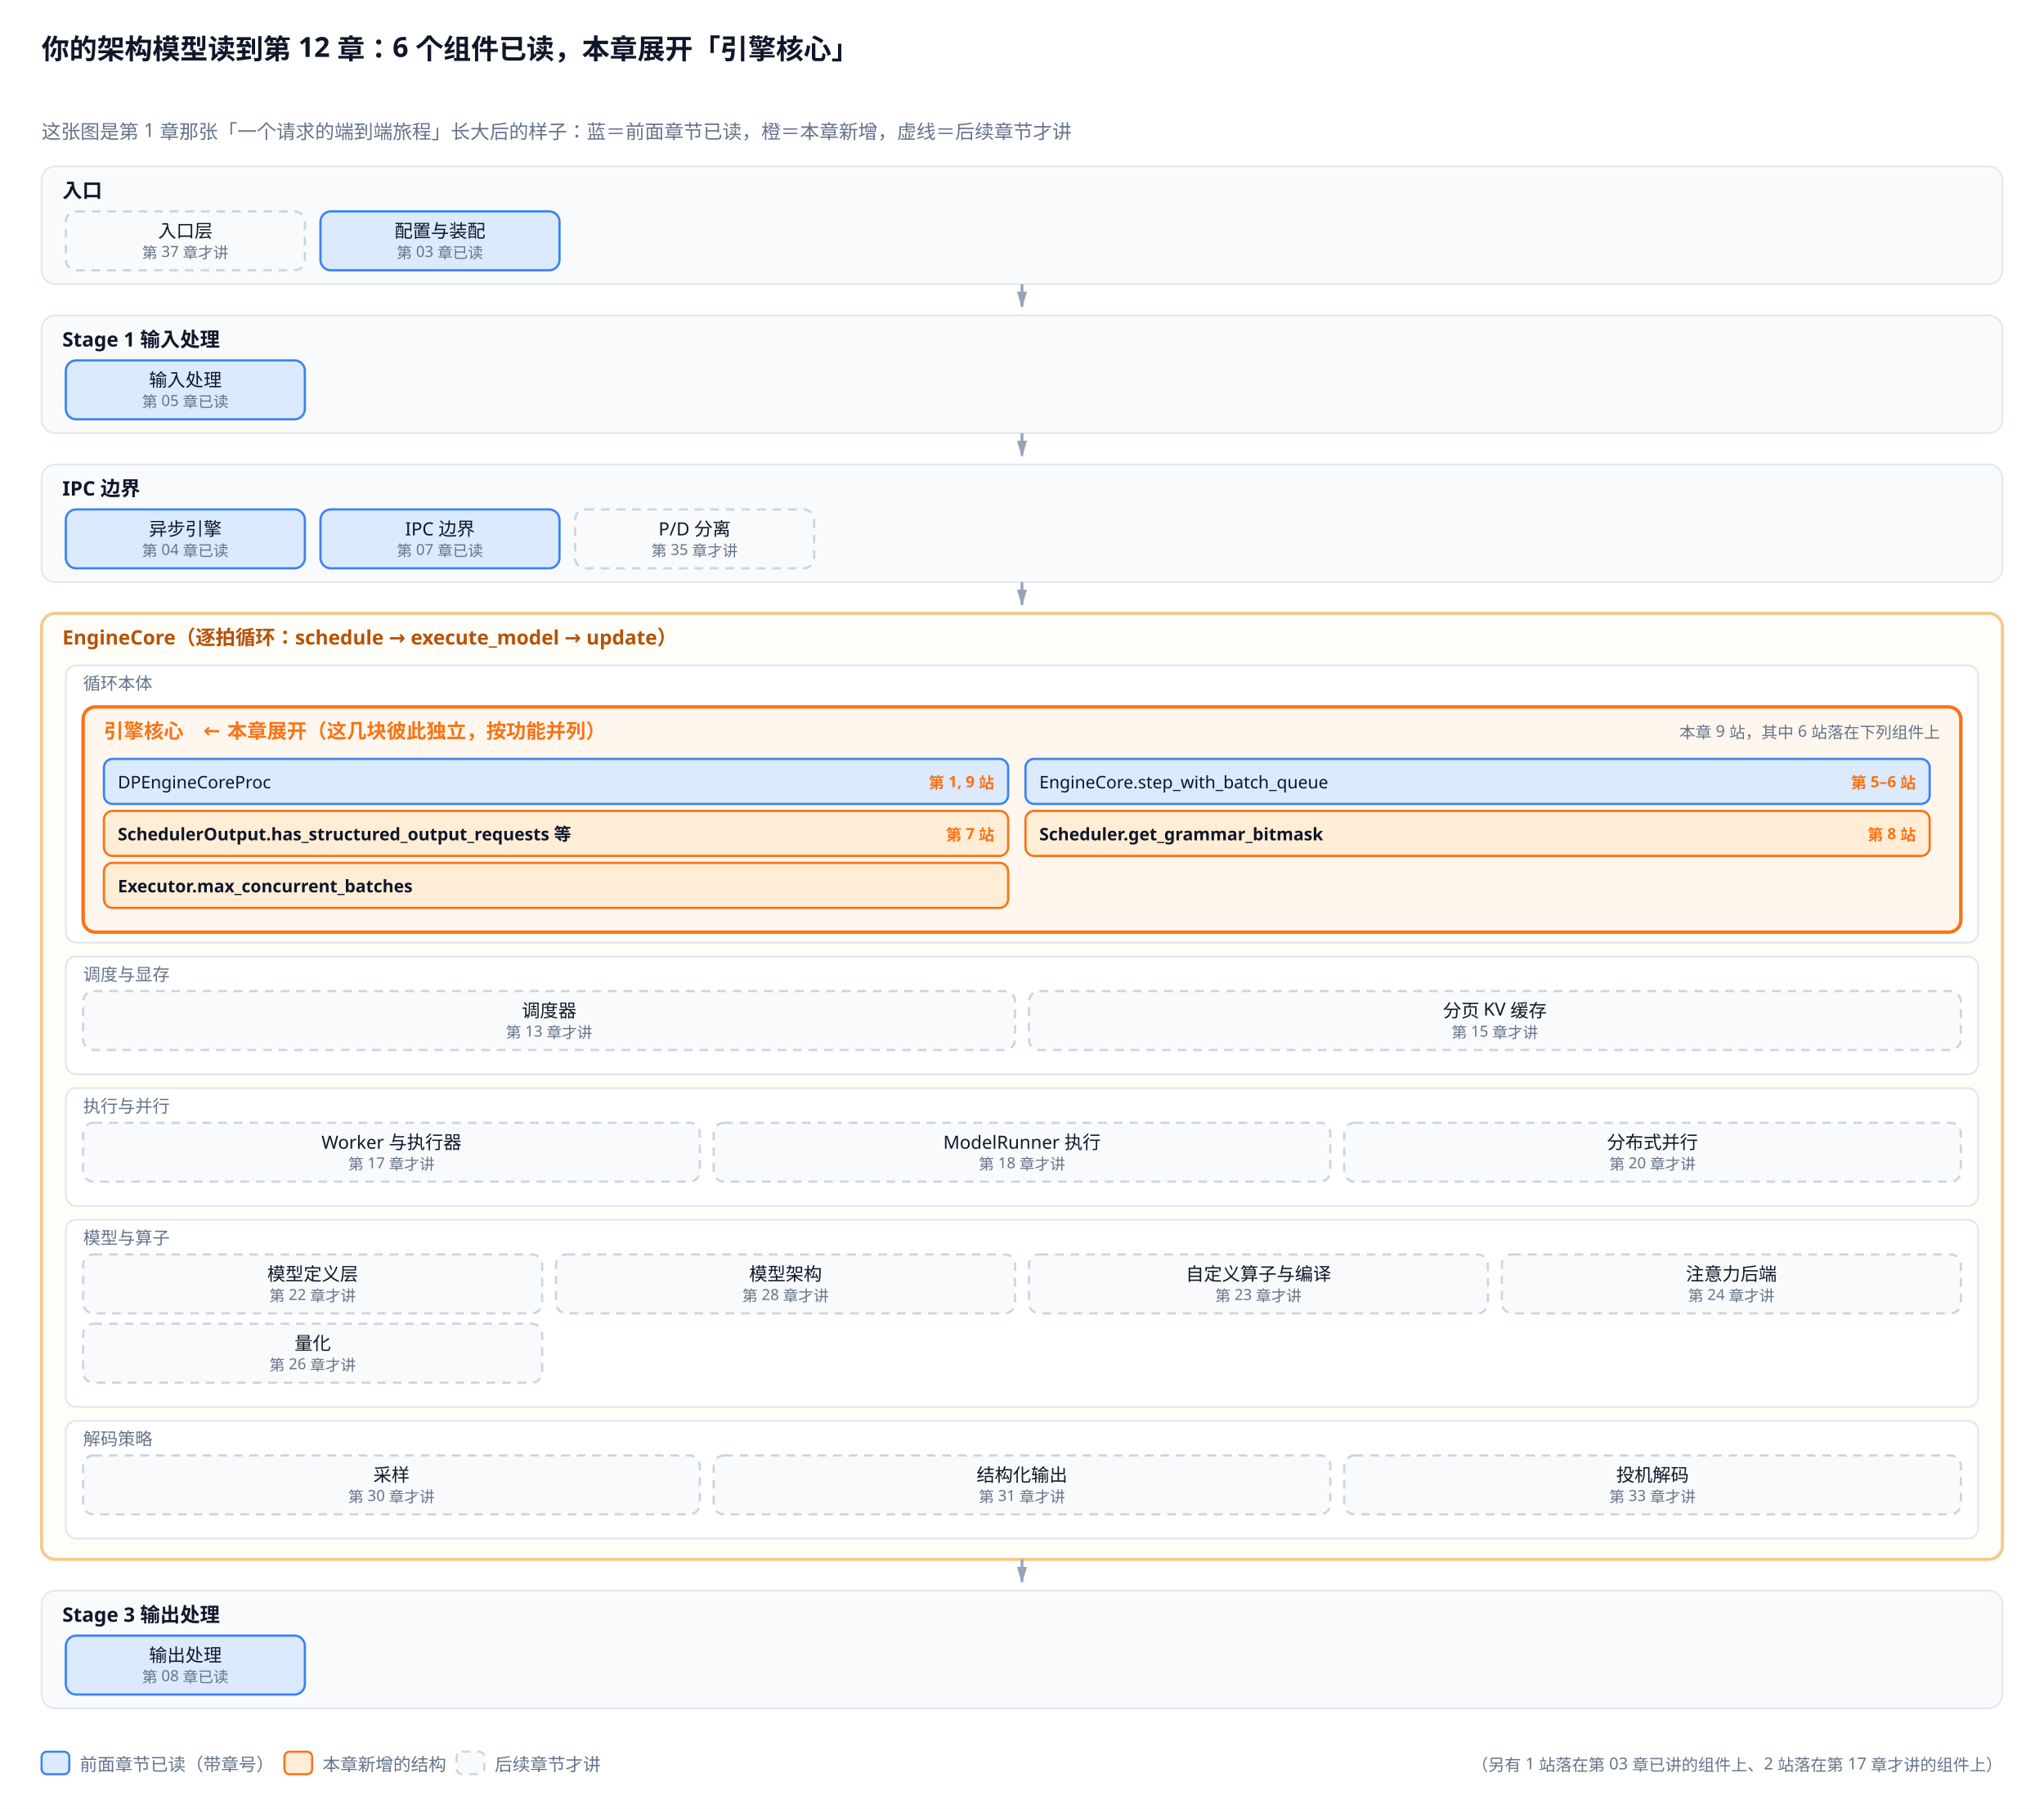
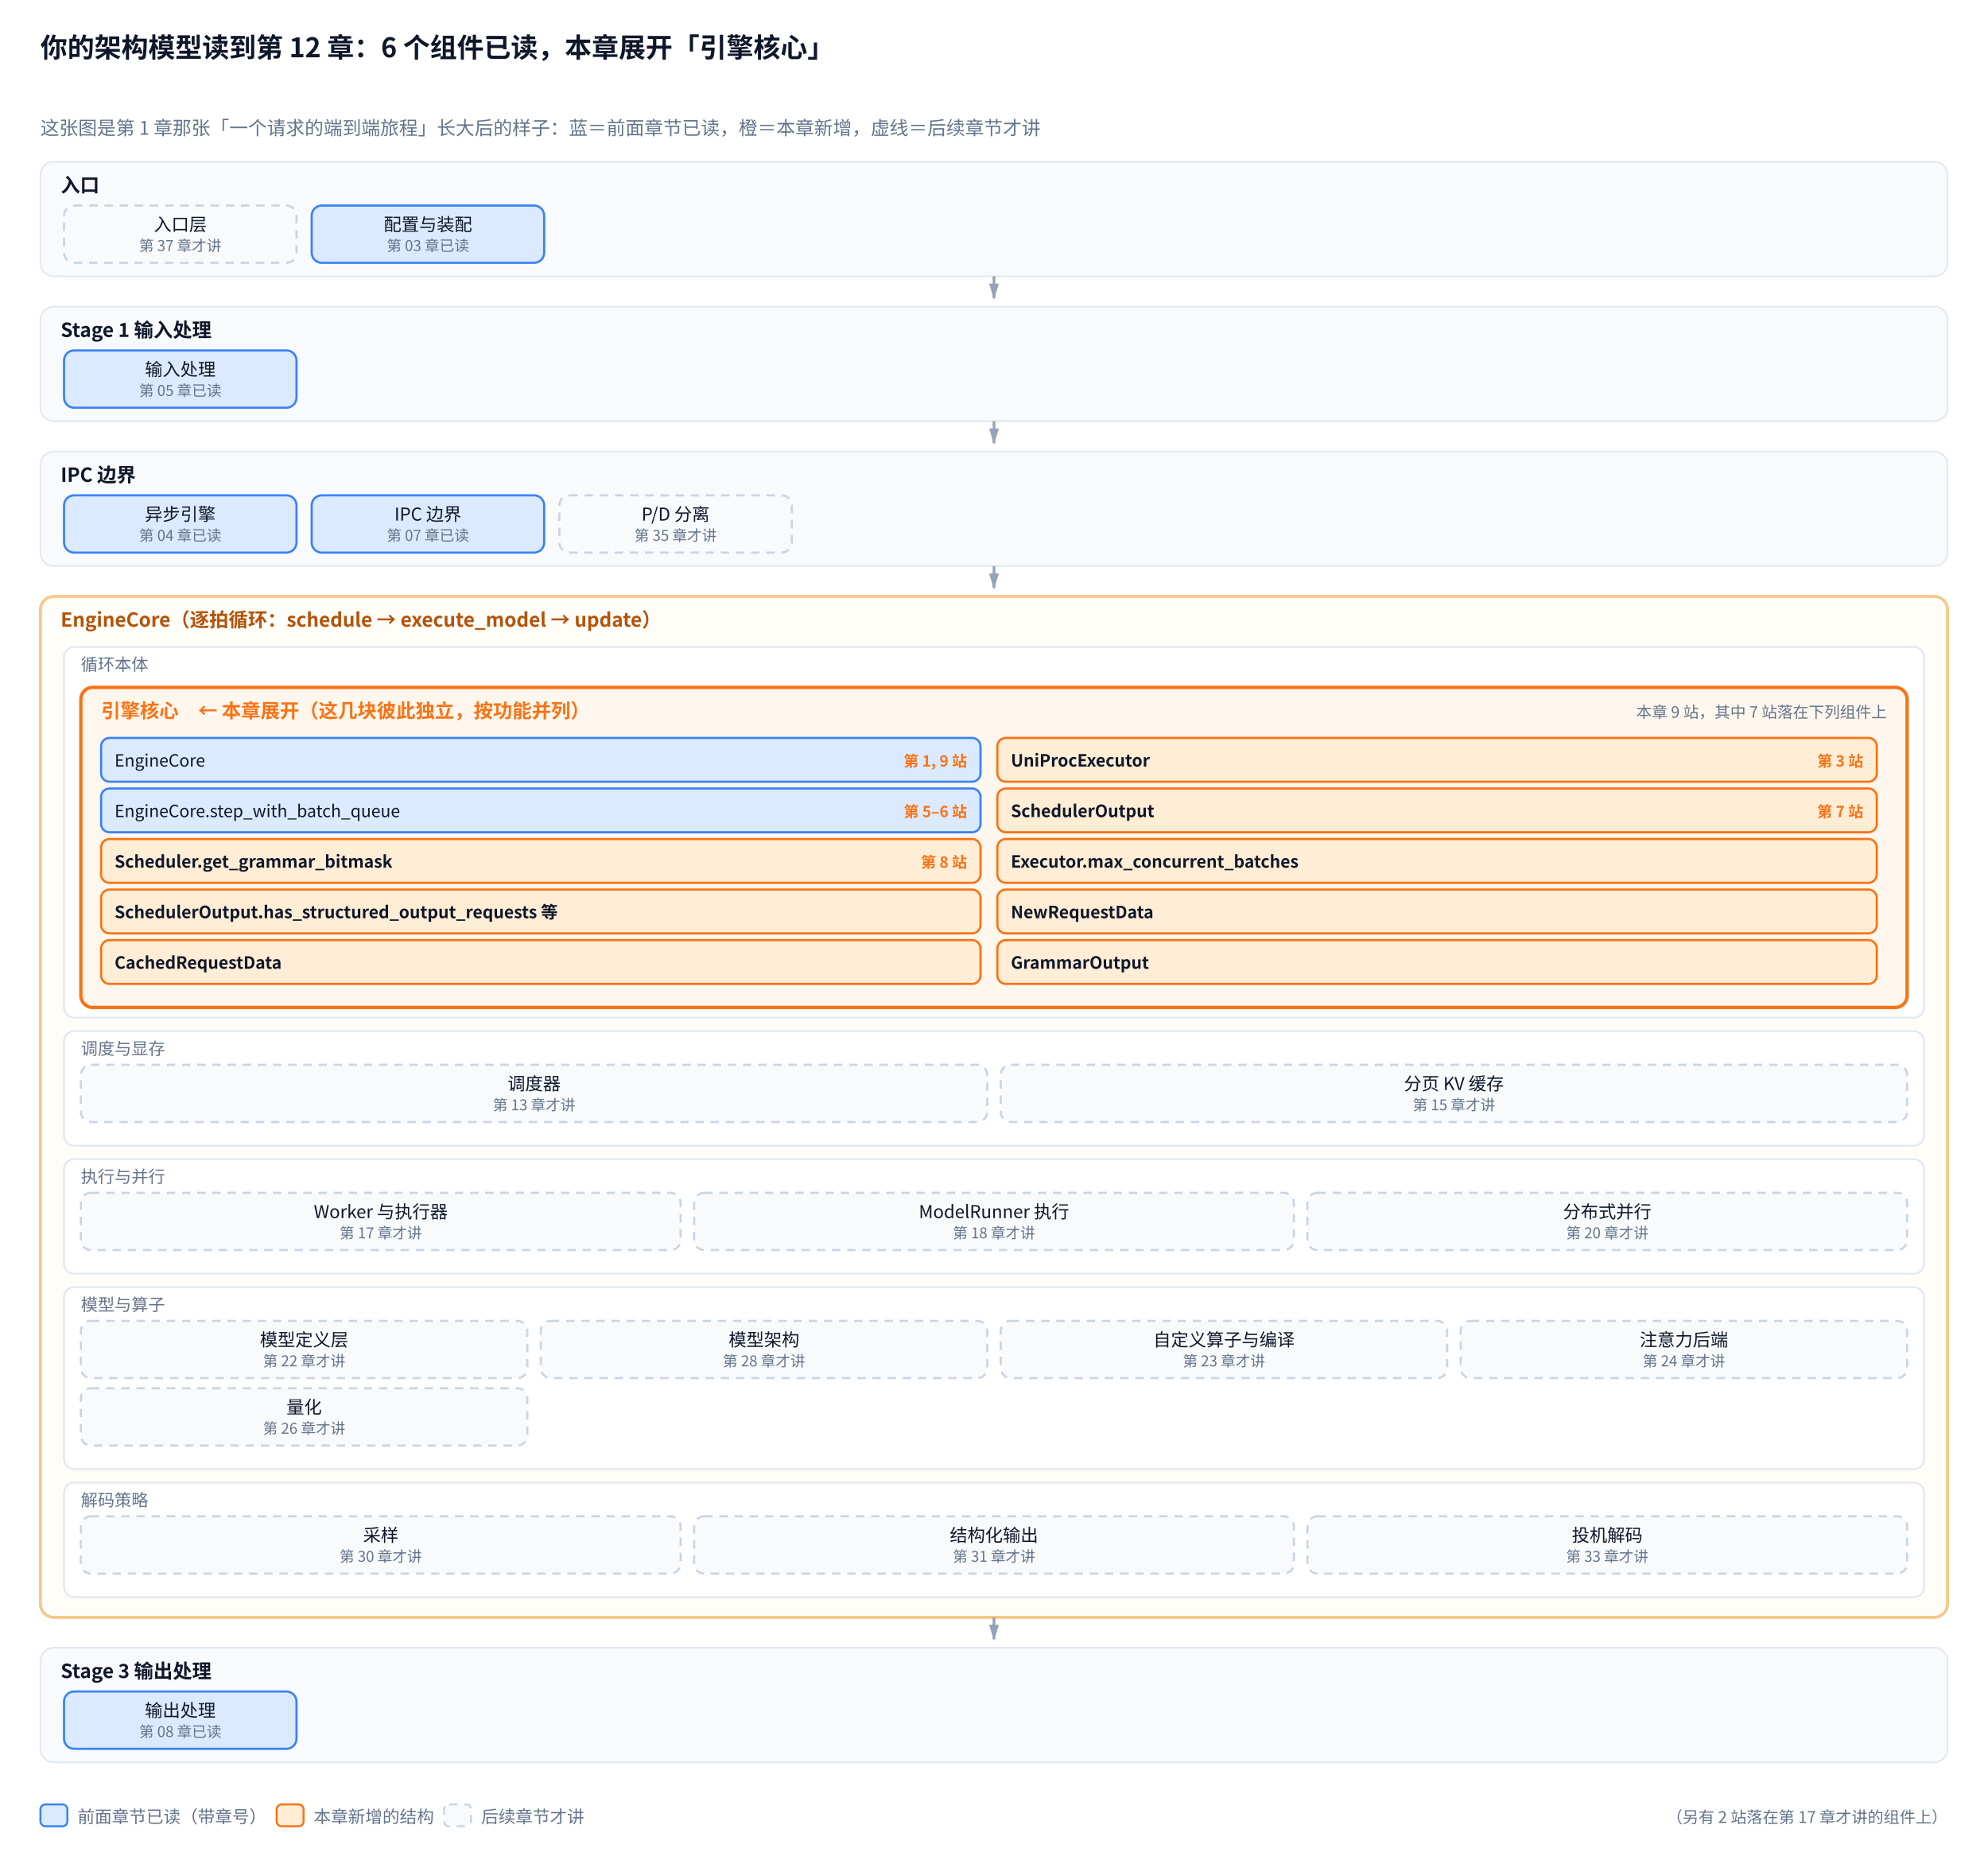
- <svg xmlns="http://www.w3.org/2000/svg" viewBox="0 0 1180 1044">
+ <svg xmlns="http://www.w3.org/2000/svg" viewBox="0 0 1180 1104">
  <defs>
    <marker id="a" viewBox="0 0 10 6" refX="9" refY="3" markerWidth="6" markerHeight="4" orient="auto">
      <path d="M0,0 L10,3 L0,6 Z" fill="#94a3b8" />
    </marker>
    <marker id="a2" viewBox="0 0 10 6" refX="9" refY="3" markerWidth="6" markerHeight="4" orient="auto">
      <path d="M0,0 L10,3 L0,6 Z" fill="#f97316" />
    </marker>
  </defs>
-   <rect width="1180" height="1044" fill="white" />
-   <text x="24" y="34" font-family="sans-serif" font-size="16" fill="#0f172a" font-weight="bold">你的架构模型读到第 12 章：6 个组件已读，本章展开「引擎核心」</text>
-   <text x="24.0" y="80.0" font-family="sans-serif" font-size="11.2" fill="#64748b" text-anchor="start">这张图是第 1 章那张「一个请求的端到端旅程」长大后的样子：蓝＝前面章节已读，橙＝本章新增，虚线＝后续章节才讲</text>
+   <rect width="1180" height="1104" fill="white" />
+   <text x="24" y="34" font-family="Microsoft YaHei, SimHei, Noto Sans CJK SC, PingFang SC, sans-serif" font-size="16" fill="#0f172a" font-weight="bold">你的架构模型读到第 12 章：6 个组件已读，本章展开「引擎核心」</text>
+   <text x="24.0" y="80.0" font-family="Microsoft YaHei, SimHei, Noto Sans CJK SC, PingFang SC, sans-serif" font-size="11.2" fill="#64748b" text-anchor="start">这张图是第 1 章那张「一个请求的端到端旅程」长大后的样子：蓝＝前面章节已读，橙＝本章新增，虚线＝后续章节才讲</text>
  <rect x="24.0" y="96.0" width="1132.0" height="68.0" rx="8" fill="#f8fafc" stroke="#e2e8f0" stroke-width="1.0" />
-   <text x="36.0" y="114.0" font-family="sans-serif" font-size="11.5" fill="#0f172a" text-anchor="start" font-weight="bold">入口</text>
+   <text x="36.0" y="114.0" font-family="Microsoft YaHei, SimHei, Noto Sans CJK SC, PingFang SC, sans-serif" font-size="11.5" fill="#0f172a" text-anchor="start" font-weight="bold">入口</text>
  <rect x="38.0" y="122.0" width="138.0" height="34.0" rx="6" fill="#f8fafc" stroke="#cbd5e1" stroke-width="1.3" stroke-dasharray="5,4" />
-   <text x="107.0" y="137.0" font-family="sans-serif" font-size="10.5" fill="#0f172a" text-anchor="middle">入口层</text>
-   <text x="107.0" y="149.0" font-family="sans-serif" font-size="8.8" fill="#64748b" text-anchor="middle">第 37 章才讲</text>
+   <text x="107.0" y="137.0" font-family="Microsoft YaHei, SimHei, Noto Sans CJK SC, PingFang SC, sans-serif" font-size="10.5" fill="#0f172a" text-anchor="middle">入口层</text>
+   <text x="107.0" y="149.0" font-family="Microsoft YaHei, SimHei, Noto Sans CJK SC, PingFang SC, sans-serif" font-size="8.8" fill="#64748b" text-anchor="middle">第 37 章才讲</text>
  <rect x="185.0" y="122.0" width="138.0" height="34.0" rx="6" fill="#dbeafe" stroke="#3b82f6" stroke-width="1.3" />
-   <text x="254.0" y="137.0" font-family="sans-serif" font-size="10.5" fill="#0f172a" text-anchor="middle">配置与装配</text>
-   <text x="254.0" y="149.0" font-family="sans-serif" font-size="8.8" fill="#64748b" text-anchor="middle">第 03 章已读</text>
+   <text x="254.0" y="137.0" font-family="Microsoft YaHei, SimHei, Noto Sans CJK SC, PingFang SC, sans-serif" font-size="10.5" fill="#0f172a" text-anchor="middle">配置与装配</text>
+   <text x="254.0" y="149.0" font-family="Microsoft YaHei, SimHei, Noto Sans CJK SC, PingFang SC, sans-serif" font-size="8.8" fill="#64748b" text-anchor="middle">第 03 章已读</text>
  <path d="M590.0,164.0 L590.0,177.0" stroke="#94a3b8" stroke-width="1.6" marker-end="url(#a)" />
  <rect x="24.0" y="182.0" width="1132.0" height="68.0" rx="8" fill="#f8fafc" stroke="#e2e8f0" stroke-width="1.0" />
-   <text x="36.0" y="200.0" font-family="sans-serif" font-size="11.5" fill="#0f172a" text-anchor="start" font-weight="bold">Stage 1 输入处理</text>
+   <text x="36.0" y="200.0" font-family="Microsoft YaHei, SimHei, Noto Sans CJK SC, PingFang SC, sans-serif" font-size="11.5" fill="#0f172a" text-anchor="start" font-weight="bold">Stage 1 输入处理</text>
  <rect x="38.0" y="208.0" width="138.0" height="34.0" rx="6" fill="#dbeafe" stroke="#3b82f6" stroke-width="1.3" />
-   <text x="107.0" y="223.0" font-family="sans-serif" font-size="10.5" fill="#0f172a" text-anchor="middle">输入处理</text>
-   <text x="107.0" y="235.0" font-family="sans-serif" font-size="8.8" fill="#64748b" text-anchor="middle">第 05 章已读</text>
+   <text x="107.0" y="223.0" font-family="Microsoft YaHei, SimHei, Noto Sans CJK SC, PingFang SC, sans-serif" font-size="10.5" fill="#0f172a" text-anchor="middle">输入处理</text>
+   <text x="107.0" y="235.0" font-family="Microsoft YaHei, SimHei, Noto Sans CJK SC, PingFang SC, sans-serif" font-size="8.8" fill="#64748b" text-anchor="middle">第 05 章已读</text>
  <path d="M590.0,250.0 L590.0,263.0" stroke="#94a3b8" stroke-width="1.6" marker-end="url(#a)" />
  <rect x="24.0" y="268.0" width="1132.0" height="68.0" rx="8" fill="#f8fafc" stroke="#e2e8f0" stroke-width="1.0" />
-   <text x="36.0" y="286.0" font-family="sans-serif" font-size="11.5" fill="#0f172a" text-anchor="start" font-weight="bold">IPC 边界</text>
+   <text x="36.0" y="286.0" font-family="Microsoft YaHei, SimHei, Noto Sans CJK SC, PingFang SC, sans-serif" font-size="11.5" fill="#0f172a" text-anchor="start" font-weight="bold">IPC 边界</text>
  <rect x="38.0" y="294.0" width="138.0" height="34.0" rx="6" fill="#dbeafe" stroke="#3b82f6" stroke-width="1.3" />
-   <text x="107.0" y="309.0" font-family="sans-serif" font-size="10.5" fill="#0f172a" text-anchor="middle">异步引擎</text>
-   <text x="107.0" y="321.0" font-family="sans-serif" font-size="8.8" fill="#64748b" text-anchor="middle">第 04 章已读</text>
+   <text x="107.0" y="309.0" font-family="Microsoft YaHei, SimHei, Noto Sans CJK SC, PingFang SC, sans-serif" font-size="10.5" fill="#0f172a" text-anchor="middle">异步引擎</text>
+   <text x="107.0" y="321.0" font-family="Microsoft YaHei, SimHei, Noto Sans CJK SC, PingFang SC, sans-serif" font-size="8.8" fill="#64748b" text-anchor="middle">第 04 章已读</text>
  <rect x="185.0" y="294.0" width="138.0" height="34.0" rx="6" fill="#dbeafe" stroke="#3b82f6" stroke-width="1.3" />
-   <text x="254.0" y="309.0" font-family="sans-serif" font-size="10.5" fill="#0f172a" text-anchor="middle">IPC 边界</text>
-   <text x="254.0" y="321.0" font-family="sans-serif" font-size="8.8" fill="#64748b" text-anchor="middle">第 07 章已读</text>
+   <text x="254.0" y="309.0" font-family="Microsoft YaHei, SimHei, Noto Sans CJK SC, PingFang SC, sans-serif" font-size="10.5" fill="#0f172a" text-anchor="middle">IPC 边界</text>
+   <text x="254.0" y="321.0" font-family="Microsoft YaHei, SimHei, Noto Sans CJK SC, PingFang SC, sans-serif" font-size="8.8" fill="#64748b" text-anchor="middle">第 07 章已读</text>
  <rect x="332.0" y="294.0" width="138.0" height="34.0" rx="6" fill="#f8fafc" stroke="#cbd5e1" stroke-width="1.3" stroke-dasharray="5,4" />
-   <text x="401.0" y="309.0" font-family="sans-serif" font-size="10.5" fill="#0f172a" text-anchor="middle">P/D 分离</text>
-   <text x="401.0" y="321.0" font-family="sans-serif" font-size="8.8" fill="#64748b" text-anchor="middle">第 35 章才讲</text>
+   <text x="401.0" y="309.0" font-family="Microsoft YaHei, SimHei, Noto Sans CJK SC, PingFang SC, sans-serif" font-size="10.5" fill="#0f172a" text-anchor="middle">P/D 分离</text>
+   <text x="401.0" y="321.0" font-family="Microsoft YaHei, SimHei, Noto Sans CJK SC, PingFang SC, sans-serif" font-size="8.8" fill="#64748b" text-anchor="middle">第 35 章才讲</text>
  <path d="M590.0,336.0 L590.0,349.0" stroke="#94a3b8" stroke-width="1.6" marker-end="url(#a)" />
-   <rect x="24.0" y="354.0" width="1132.0" height="546.0" rx="8" fill="#fffdf7" stroke="#f5c98a" stroke-width="1.8" />
-   <text x="36.0" y="372.0" font-family="sans-serif" font-size="11.5" fill="#b45309" text-anchor="start" font-weight="bold">EngineCore（逐拍循环：schedule → execute_model → update）</text>
-   <rect x="38.0" y="384.0" width="1104.0" height="160.0" rx="6" fill="#ffffff" stroke="#e2e8f0" stroke-width="1.1" />
-   <text x="48.0" y="398.0" font-family="sans-serif" font-size="10" fill="#64748b" text-anchor="start">循环本体</text>
-   <rect x="48.0" y="408.0" width="1084.0" height="130.0" rx="7" fill="#fff7ed" stroke="#f97316" stroke-width="2.0" />
-   <text x="60.0" y="426.0" font-family="sans-serif" font-size="11.5" fill="#f97316" text-anchor="start" font-weight="bold">引擎核心　← 本章展开（这几块彼此独立，按功能并列）</text>
-   <text x="1120.0" y="426.0" font-family="sans-serif" font-size="9.3" fill="#64748b" text-anchor="end">本章 9 站，其中 6 站落在下列组件上</text>
+   <rect x="24.0" y="354.0" width="1132.0" height="606.0" rx="8" fill="#fffdf7" stroke="#f5c98a" stroke-width="1.8" />
+   <text x="36.0" y="372.0" font-family="Microsoft YaHei, SimHei, Noto Sans CJK SC, PingFang SC, sans-serif" font-size="11.5" fill="#b45309" text-anchor="start" font-weight="bold">EngineCore（逐拍循环：schedule → execute_model → update）</text>
+   <rect x="38.0" y="384.0" width="1104.0" height="220.0" rx="6" fill="#ffffff" stroke="#e2e8f0" stroke-width="1.1" />
+   <text x="48.0" y="398.0" font-family="Microsoft YaHei, SimHei, Noto Sans CJK SC, PingFang SC, sans-serif" font-size="10" fill="#64748b" text-anchor="start">循环本体</text>
+   <rect x="48.0" y="408.0" width="1084.0" height="190.0" rx="7" fill="#fff7ed" stroke="#f97316" stroke-width="2.0" />
+   <text x="60.0" y="426.0" font-family="Microsoft YaHei, SimHei, Noto Sans CJK SC, PingFang SC, sans-serif" font-size="11.5" fill="#f97316" text-anchor="start" font-weight="bold">引擎核心　← 本章展开（这几块彼此独立，按功能并列）</text>
+   <text x="1120.0" y="426.0" font-family="Microsoft YaHei, SimHei, Noto Sans CJK SC, PingFang SC, sans-serif" font-size="9.3" fill="#64748b" text-anchor="end">本章 9 站，其中 7 站落在下列组件上</text>
  <rect x="60.0" y="438.0" width="522.0" height="26.0" rx="5" fill="#dbeafe" stroke="#3b82f6" stroke-width="1.3" />
-   <text x="68.0" y="455.0" font-family="sans-serif" font-size="10" fill="#0f172a" text-anchor="start">DPEngineCoreProc</text>
-   <text x="574.0" y="455.0" font-family="sans-serif" font-size="9" fill="#f97316" text-anchor="end" font-weight="bold">第 1, 9 站</text>
-   <rect x="592.0" y="438.0" width="522.0" height="26.0" rx="5" fill="#dbeafe" stroke="#3b82f6" stroke-width="1.3" />
-   <text x="600.0" y="455.0" font-family="sans-serif" font-size="10" fill="#0f172a" text-anchor="start">EngineCore.step_with_batch_queue</text>
-   <text x="1106.0" y="455.0" font-family="sans-serif" font-size="9" fill="#f97316" text-anchor="end" font-weight="bold">第 5–6 站</text>
-   <rect x="60.0" y="468.0" width="522.0" height="26.0" rx="5" fill="#ffedd5" stroke="#f97316" stroke-width="1.3" />
-   <text x="68.0" y="485.0" font-family="sans-serif" font-size="10" fill="#0f172a" text-anchor="start" font-weight="bold">SchedulerOutput.has_structured_output_requests 等</text>
-   <text x="574.0" y="485.0" font-family="sans-serif" font-size="9" fill="#f97316" text-anchor="end" font-weight="bold">第 7 站</text>
+   <text x="68.0" y="455.0" font-family="Microsoft YaHei, SimHei, Noto Sans CJK SC, PingFang SC, sans-serif" font-size="10" fill="#0f172a" text-anchor="start">EngineCore</text>
+   <text x="574.0" y="455.0" font-family="Microsoft YaHei, SimHei, Noto Sans CJK SC, PingFang SC, sans-serif" font-size="9" fill="#f97316" text-anchor="end" font-weight="bold">第 1, 9 站</text>
+   <rect x="592.0" y="438.0" width="522.0" height="26.0" rx="5" fill="#ffedd5" stroke="#f97316" stroke-width="1.3" />
+   <text x="600.0" y="455.0" font-family="Microsoft YaHei, SimHei, Noto Sans CJK SC, PingFang SC, sans-serif" font-size="10" fill="#0f172a" text-anchor="start" font-weight="bold">UniProcExecutor</text>
+   <text x="1106.0" y="455.0" font-family="Microsoft YaHei, SimHei, Noto Sans CJK SC, PingFang SC, sans-serif" font-size="9" fill="#f97316" text-anchor="end" font-weight="bold">第 3 站</text>
+   <rect x="60.0" y="468.0" width="522.0" height="26.0" rx="5" fill="#dbeafe" stroke="#3b82f6" stroke-width="1.3" />
+   <text x="68.0" y="485.0" font-family="Microsoft YaHei, SimHei, Noto Sans CJK SC, PingFang SC, sans-serif" font-size="10" fill="#0f172a" text-anchor="start">EngineCore.step_with_batch_queue</text>
+   <text x="574.0" y="485.0" font-family="Microsoft YaHei, SimHei, Noto Sans CJK SC, PingFang SC, sans-serif" font-size="9" fill="#f97316" text-anchor="end" font-weight="bold">第 5–6 站</text>
  <rect x="592.0" y="468.0" width="522.0" height="26.0" rx="5" fill="#ffedd5" stroke="#f97316" stroke-width="1.3" />
-   <text x="600.0" y="485.0" font-family="sans-serif" font-size="10" fill="#0f172a" text-anchor="start" font-weight="bold">Scheduler.get_grammar_bitmask</text>
-   <text x="1106.0" y="485.0" font-family="sans-serif" font-size="9" fill="#f97316" text-anchor="end" font-weight="bold">第 8 站</text>
+   <text x="600.0" y="485.0" font-family="Microsoft YaHei, SimHei, Noto Sans CJK SC, PingFang SC, sans-serif" font-size="10" fill="#0f172a" text-anchor="start" font-weight="bold">SchedulerOutput</text>
+   <text x="1106.0" y="485.0" font-family="Microsoft YaHei, SimHei, Noto Sans CJK SC, PingFang SC, sans-serif" font-size="9" fill="#f97316" text-anchor="end" font-weight="bold">第 7 站</text>
  <rect x="60.0" y="498.0" width="522.0" height="26.0" rx="5" fill="#ffedd5" stroke="#f97316" stroke-width="1.3" />
-   <text x="68.0" y="515.0" font-family="sans-serif" font-size="10" fill="#0f172a" text-anchor="start" font-weight="bold">Executor.max_concurrent_batches</text>
-   <rect x="38.0" y="552.0" width="1104.0" height="68.0" rx="6" fill="#ffffff" stroke="#e2e8f0" stroke-width="1.1" />
-   <text x="48.0" y="566.0" font-family="sans-serif" font-size="10" fill="#64748b" text-anchor="start">调度与显存</text>
-   <rect x="48.0" y="572.0" width="538.0" height="34.0" rx="6" fill="#f8fafc" stroke="#cbd5e1" stroke-width="1.3" stroke-dasharray="5,4" />
-   <text x="317.0" y="587.0" font-family="sans-serif" font-size="10.5" fill="#0f172a" text-anchor="middle">调度器</text>
-   <text x="317.0" y="599.0" font-family="sans-serif" font-size="8.8" fill="#64748b" text-anchor="middle">第 13 章才讲</text>
-   <rect x="594.0" y="572.0" width="538.0" height="34.0" rx="6" fill="#f8fafc" stroke="#cbd5e1" stroke-width="1.3" stroke-dasharray="5,4" />
-   <text x="863.0" y="587.0" font-family="sans-serif" font-size="10.5" fill="#0f172a" text-anchor="middle">分页 KV 缓存</text>
-   <text x="863.0" y="599.0" font-family="sans-serif" font-size="8.8" fill="#64748b" text-anchor="middle">第 15 章才讲</text>
-   <rect x="38.0" y="628.0" width="1104.0" height="68.0" rx="6" fill="#ffffff" stroke="#e2e8f0" stroke-width="1.1" />
-   <text x="48.0" y="642.0" font-family="sans-serif" font-size="10" fill="#64748b" text-anchor="start">执行与并行</text>
-   <rect x="48.0" y="648.0" width="356.0" height="34.0" rx="6" fill="#f8fafc" stroke="#cbd5e1" stroke-width="1.3" stroke-dasharray="5,4" />
-   <text x="226.0" y="663.0" font-family="sans-serif" font-size="10.5" fill="#0f172a" text-anchor="middle">Worker 与执行器</text>
-   <text x="226.0" y="675.0" font-family="sans-serif" font-size="8.8" fill="#64748b" text-anchor="middle">第 17 章才讲</text>
-   <rect x="412.0" y="648.0" width="356.0" height="34.0" rx="6" fill="#f8fafc" stroke="#cbd5e1" stroke-width="1.3" stroke-dasharray="5,4" />
-   <text x="590.0" y="663.0" font-family="sans-serif" font-size="10.5" fill="#0f172a" text-anchor="middle">ModelRunner 执行</text>
-   <text x="590.0" y="675.0" font-family="sans-serif" font-size="8.8" fill="#64748b" text-anchor="middle">第 18 章才讲</text>
-   <rect x="776.0" y="648.0" width="356.0" height="34.0" rx="6" fill="#f8fafc" stroke="#cbd5e1" stroke-width="1.3" stroke-dasharray="5,4" />
-   <text x="954.0" y="663.0" font-family="sans-serif" font-size="10.5" fill="#0f172a" text-anchor="middle">分布式并行</text>
-   <text x="954.0" y="675.0" font-family="sans-serif" font-size="8.8" fill="#64748b" text-anchor="middle">第 20 章才讲</text>
-   <rect x="38.0" y="704.0" width="1104.0" height="108.0" rx="6" fill="#ffffff" stroke="#e2e8f0" stroke-width="1.1" />
-   <text x="48.0" y="718.0" font-family="sans-serif" font-size="10" fill="#64748b" text-anchor="start">模型与算子</text>
-   <rect x="48.0" y="724.0" width="265.0" height="34.0" rx="6" fill="#f8fafc" stroke="#cbd5e1" stroke-width="1.3" stroke-dasharray="5,4" />
-   <text x="180.5" y="739.0" font-family="sans-serif" font-size="10.5" fill="#0f172a" text-anchor="middle">模型定义层</text>
-   <text x="180.5" y="751.0" font-family="sans-serif" font-size="8.8" fill="#64748b" text-anchor="middle">第 22 章才讲</text>
-   <rect x="321.0" y="724.0" width="265.0" height="34.0" rx="6" fill="#f8fafc" stroke="#cbd5e1" stroke-width="1.3" stroke-dasharray="5,4" />
-   <text x="453.5" y="739.0" font-family="sans-serif" font-size="10.5" fill="#0f172a" text-anchor="middle">模型架构</text>
-   <text x="453.5" y="751.0" font-family="sans-serif" font-size="8.8" fill="#64748b" text-anchor="middle">第 28 章才讲</text>
-   <rect x="594.0" y="724.0" width="265.0" height="34.0" rx="6" fill="#f8fafc" stroke="#cbd5e1" stroke-width="1.3" stroke-dasharray="5,4" />
-   <text x="726.5" y="739.0" font-family="sans-serif" font-size="10.5" fill="#0f172a" text-anchor="middle">自定义算子与编译</text>
-   <text x="726.5" y="751.0" font-family="sans-serif" font-size="8.8" fill="#64748b" text-anchor="middle">第 23 章才讲</text>
-   <rect x="867.0" y="724.0" width="265.0" height="34.0" rx="6" fill="#f8fafc" stroke="#cbd5e1" stroke-width="1.3" stroke-dasharray="5,4" />
-   <text x="999.5" y="739.0" font-family="sans-serif" font-size="10.5" fill="#0f172a" text-anchor="middle">注意力后端</text>
-   <text x="999.5" y="751.0" font-family="sans-serif" font-size="8.8" fill="#64748b" text-anchor="middle">第 24 章才讲</text>
-   <rect x="48.0" y="764.0" width="265.0" height="34.0" rx="6" fill="#f8fafc" stroke="#cbd5e1" stroke-width="1.3" stroke-dasharray="5,4" />
-   <text x="180.5" y="779.0" font-family="sans-serif" font-size="10.5" fill="#0f172a" text-anchor="middle">量化</text>
-   <text x="180.5" y="791.0" font-family="sans-serif" font-size="8.8" fill="#64748b" text-anchor="middle">第 26 章才讲</text>
-   <rect x="38.0" y="820.0" width="1104.0" height="68.0" rx="6" fill="#ffffff" stroke="#e2e8f0" stroke-width="1.1" />
-   <text x="48.0" y="834.0" font-family="sans-serif" font-size="10" fill="#64748b" text-anchor="start">解码策略</text>
-   <rect x="48.0" y="840.0" width="356.0" height="34.0" rx="6" fill="#f8fafc" stroke="#cbd5e1" stroke-width="1.3" stroke-dasharray="5,4" />
-   <text x="226.0" y="855.0" font-family="sans-serif" font-size="10.5" fill="#0f172a" text-anchor="middle">采样</text>
-   <text x="226.0" y="867.0" font-family="sans-serif" font-size="8.8" fill="#64748b" text-anchor="middle">第 30 章才讲</text>
-   <rect x="412.0" y="840.0" width="356.0" height="34.0" rx="6" fill="#f8fafc" stroke="#cbd5e1" stroke-width="1.3" stroke-dasharray="5,4" />
-   <text x="590.0" y="855.0" font-family="sans-serif" font-size="10.5" fill="#0f172a" text-anchor="middle">结构化输出</text>
-   <text x="590.0" y="867.0" font-family="sans-serif" font-size="8.8" fill="#64748b" text-anchor="middle">第 31 章才讲</text>
-   <rect x="776.0" y="840.0" width="356.0" height="34.0" rx="6" fill="#f8fafc" stroke="#cbd5e1" stroke-width="1.3" stroke-dasharray="5,4" />
-   <text x="954.0" y="855.0" font-family="sans-serif" font-size="10.5" fill="#0f172a" text-anchor="middle">投机解码</text>
-   <text x="954.0" y="867.0" font-family="sans-serif" font-size="8.8" fill="#64748b" text-anchor="middle">第 33 章才讲</text>
-   <path d="M590.0,900.0 L590.0,913.0" stroke="#94a3b8" stroke-width="1.6" marker-end="url(#a)" />
-   <rect x="24.0" y="918.0" width="1132.0" height="68.0" rx="8" fill="#f8fafc" stroke="#e2e8f0" stroke-width="1.0" />
-   <text x="36.0" y="936.0" font-family="sans-serif" font-size="11.5" fill="#0f172a" text-anchor="start" font-weight="bold">Stage 3 输出处理</text>
-   <rect x="38.0" y="944.0" width="138.0" height="34.0" rx="6" fill="#dbeafe" stroke="#3b82f6" stroke-width="1.3" />
-   <text x="107.0" y="959.0" font-family="sans-serif" font-size="10.5" fill="#0f172a" text-anchor="middle">输出处理</text>
-   <text x="107.0" y="971.0" font-family="sans-serif" font-size="8.8" fill="#64748b" text-anchor="middle">第 08 章已读</text>
-   <rect x="24.0" y="1011.0" width="16.0" height="13.0" rx="3" fill="#dbeafe" stroke="#3b82f6" stroke-width="1.2" />
-   <text x="46.0" y="1022.0" font-family="sans-serif" font-size="10.2" fill="#64748b" text-anchor="start">前面章节已读（带章号）</text>
-   <rect x="164.2" y="1011.0" width="16.0" height="13.0" rx="3" fill="#ffedd5" stroke="#f97316" stroke-width="1.2" />
-   <text x="186.2" y="1022.0" font-family="sans-serif" font-size="10.2" fill="#64748b" text-anchor="start">本章新增的结构</text>
-   <rect x="263.6" y="1011.0" width="16.0" height="13.0" rx="3" fill="#f8fafc" stroke="#cbd5e1" stroke-width="1.2" stroke-dasharray="5,4" />
-   <text x="285.6" y="1022.0" font-family="sans-serif" font-size="10.2" fill="#64748b" text-anchor="start">后续章节才讲</text>
-   <text x="1156.0" y="1022.0" font-family="sans-serif" font-size="9.5" fill="#64748b" text-anchor="end">（另有 1 站落在第 03 章已讲的组件上、2 站落在第 17 章才讲的组件上）</text>
+   <text x="68.0" y="515.0" font-family="Microsoft YaHei, SimHei, Noto Sans CJK SC, PingFang SC, sans-serif" font-size="10" fill="#0f172a" text-anchor="start" font-weight="bold">Scheduler.get_grammar_bitmask</text>
+   <text x="574.0" y="515.0" font-family="Microsoft YaHei, SimHei, Noto Sans CJK SC, PingFang SC, sans-serif" font-size="9" fill="#f97316" text-anchor="end" font-weight="bold">第 8 站</text>
+   <rect x="592.0" y="498.0" width="522.0" height="26.0" rx="5" fill="#ffedd5" stroke="#f97316" stroke-width="1.3" />
+   <text x="600.0" y="515.0" font-family="Microsoft YaHei, SimHei, Noto Sans CJK SC, PingFang SC, sans-serif" font-size="10" fill="#0f172a" text-anchor="start" font-weight="bold">Executor.max_concurrent_batches</text>
+   <rect x="60.0" y="528.0" width="522.0" height="26.0" rx="5" fill="#ffedd5" stroke="#f97316" stroke-width="1.3" />
+   <text x="68.0" y="545.0" font-family="Microsoft YaHei, SimHei, Noto Sans CJK SC, PingFang SC, sans-serif" font-size="10" fill="#0f172a" text-anchor="start" font-weight="bold">SchedulerOutput.has_structured_output_requests 等</text>
+   <rect x="592.0" y="528.0" width="522.0" height="26.0" rx="5" fill="#ffedd5" stroke="#f97316" stroke-width="1.3" />
+   <text x="600.0" y="545.0" font-family="Microsoft YaHei, SimHei, Noto Sans CJK SC, PingFang SC, sans-serif" font-size="10" fill="#0f172a" text-anchor="start" font-weight="bold">NewRequestData</text>
+   <rect x="60.0" y="558.0" width="522.0" height="26.0" rx="5" fill="#ffedd5" stroke="#f97316" stroke-width="1.3" />
+   <text x="68.0" y="575.0" font-family="Microsoft YaHei, SimHei, Noto Sans CJK SC, PingFang SC, sans-serif" font-size="10" fill="#0f172a" text-anchor="start" font-weight="bold">CachedRequestData</text>
+   <rect x="592.0" y="558.0" width="522.0" height="26.0" rx="5" fill="#ffedd5" stroke="#f97316" stroke-width="1.3" />
+   <text x="600.0" y="575.0" font-family="Microsoft YaHei, SimHei, Noto Sans CJK SC, PingFang SC, sans-serif" font-size="10" fill="#0f172a" text-anchor="start" font-weight="bold">GrammarOutput</text>
+   <rect x="38.0" y="612.0" width="1104.0" height="68.0" rx="6" fill="#ffffff" stroke="#e2e8f0" stroke-width="1.1" />
+   <text x="48.0" y="626.0" font-family="Microsoft YaHei, SimHei, Noto Sans CJK SC, PingFang SC, sans-serif" font-size="10" fill="#64748b" text-anchor="start">调度与显存</text>
+   <rect x="48.0" y="632.0" width="538.0" height="34.0" rx="6" fill="#f8fafc" stroke="#cbd5e1" stroke-width="1.3" stroke-dasharray="5,4" />
+   <text x="317.0" y="647.0" font-family="Microsoft YaHei, SimHei, Noto Sans CJK SC, PingFang SC, sans-serif" font-size="10.5" fill="#0f172a" text-anchor="middle">调度器</text>
+   <text x="317.0" y="659.0" font-family="Microsoft YaHei, SimHei, Noto Sans CJK SC, PingFang SC, sans-serif" font-size="8.8" fill="#64748b" text-anchor="middle">第 13 章才讲</text>
+   <rect x="594.0" y="632.0" width="538.0" height="34.0" rx="6" fill="#f8fafc" stroke="#cbd5e1" stroke-width="1.3" stroke-dasharray="5,4" />
+   <text x="863.0" y="647.0" font-family="Microsoft YaHei, SimHei, Noto Sans CJK SC, PingFang SC, sans-serif" font-size="10.5" fill="#0f172a" text-anchor="middle">分页 KV 缓存</text>
+   <text x="863.0" y="659.0" font-family="Microsoft YaHei, SimHei, Noto Sans CJK SC, PingFang SC, sans-serif" font-size="8.8" fill="#64748b" text-anchor="middle">第 15 章才讲</text>
+   <rect x="38.0" y="688.0" width="1104.0" height="68.0" rx="6" fill="#ffffff" stroke="#e2e8f0" stroke-width="1.1" />
+   <text x="48.0" y="702.0" font-family="Microsoft YaHei, SimHei, Noto Sans CJK SC, PingFang SC, sans-serif" font-size="10" fill="#64748b" text-anchor="start">执行与并行</text>
+   <rect x="48.0" y="708.0" width="356.0" height="34.0" rx="6" fill="#f8fafc" stroke="#cbd5e1" stroke-width="1.3" stroke-dasharray="5,4" />
+   <text x="226.0" y="723.0" font-family="Microsoft YaHei, SimHei, Noto Sans CJK SC, PingFang SC, sans-serif" font-size="10.5" fill="#0f172a" text-anchor="middle">Worker 与执行器</text>
+   <text x="226.0" y="735.0" font-family="Microsoft YaHei, SimHei, Noto Sans CJK SC, PingFang SC, sans-serif" font-size="8.8" fill="#64748b" text-anchor="middle">第 17 章才讲</text>
+   <rect x="412.0" y="708.0" width="356.0" height="34.0" rx="6" fill="#f8fafc" stroke="#cbd5e1" stroke-width="1.3" stroke-dasharray="5,4" />
+   <text x="590.0" y="723.0" font-family="Microsoft YaHei, SimHei, Noto Sans CJK SC, PingFang SC, sans-serif" font-size="10.5" fill="#0f172a" text-anchor="middle">ModelRunner 执行</text>
+   <text x="590.0" y="735.0" font-family="Microsoft YaHei, SimHei, Noto Sans CJK SC, PingFang SC, sans-serif" font-size="8.8" fill="#64748b" text-anchor="middle">第 18 章才讲</text>
+   <rect x="776.0" y="708.0" width="356.0" height="34.0" rx="6" fill="#f8fafc" stroke="#cbd5e1" stroke-width="1.3" stroke-dasharray="5,4" />
+   <text x="954.0" y="723.0" font-family="Microsoft YaHei, SimHei, Noto Sans CJK SC, PingFang SC, sans-serif" font-size="10.5" fill="#0f172a" text-anchor="middle">分布式并行</text>
+   <text x="954.0" y="735.0" font-family="Microsoft YaHei, SimHei, Noto Sans CJK SC, PingFang SC, sans-serif" font-size="8.8" fill="#64748b" text-anchor="middle">第 20 章才讲</text>
+   <rect x="38.0" y="764.0" width="1104.0" height="108.0" rx="6" fill="#ffffff" stroke="#e2e8f0" stroke-width="1.1" />
+   <text x="48.0" y="778.0" font-family="Microsoft YaHei, SimHei, Noto Sans CJK SC, PingFang SC, sans-serif" font-size="10" fill="#64748b" text-anchor="start">模型与算子</text>
+   <rect x="48.0" y="784.0" width="265.0" height="34.0" rx="6" fill="#f8fafc" stroke="#cbd5e1" stroke-width="1.3" stroke-dasharray="5,4" />
+   <text x="180.5" y="799.0" font-family="Microsoft YaHei, SimHei, Noto Sans CJK SC, PingFang SC, sans-serif" font-size="10.5" fill="#0f172a" text-anchor="middle">模型定义层</text>
+   <text x="180.5" y="811.0" font-family="Microsoft YaHei, SimHei, Noto Sans CJK SC, PingFang SC, sans-serif" font-size="8.8" fill="#64748b" text-anchor="middle">第 22 章才讲</text>
+   <rect x="321.0" y="784.0" width="265.0" height="34.0" rx="6" fill="#f8fafc" stroke="#cbd5e1" stroke-width="1.3" stroke-dasharray="5,4" />
+   <text x="453.5" y="799.0" font-family="Microsoft YaHei, SimHei, Noto Sans CJK SC, PingFang SC, sans-serif" font-size="10.5" fill="#0f172a" text-anchor="middle">模型架构</text>
+   <text x="453.5" y="811.0" font-family="Microsoft YaHei, SimHei, Noto Sans CJK SC, PingFang SC, sans-serif" font-size="8.8" fill="#64748b" text-anchor="middle">第 28 章才讲</text>
+   <rect x="594.0" y="784.0" width="265.0" height="34.0" rx="6" fill="#f8fafc" stroke="#cbd5e1" stroke-width="1.3" stroke-dasharray="5,4" />
+   <text x="726.5" y="799.0" font-family="Microsoft YaHei, SimHei, Noto Sans CJK SC, PingFang SC, sans-serif" font-size="10.5" fill="#0f172a" text-anchor="middle">自定义算子与编译</text>
+   <text x="726.5" y="811.0" font-family="Microsoft YaHei, SimHei, Noto Sans CJK SC, PingFang SC, sans-serif" font-size="8.8" fill="#64748b" text-anchor="middle">第 23 章才讲</text>
+   <rect x="867.0" y="784.0" width="265.0" height="34.0" rx="6" fill="#f8fafc" stroke="#cbd5e1" stroke-width="1.3" stroke-dasharray="5,4" />
+   <text x="999.5" y="799.0" font-family="Microsoft YaHei, SimHei, Noto Sans CJK SC, PingFang SC, sans-serif" font-size="10.5" fill="#0f172a" text-anchor="middle">注意力后端</text>
+   <text x="999.5" y="811.0" font-family="Microsoft YaHei, SimHei, Noto Sans CJK SC, PingFang SC, sans-serif" font-size="8.8" fill="#64748b" text-anchor="middle">第 24 章才讲</text>
+   <rect x="48.0" y="824.0" width="265.0" height="34.0" rx="6" fill="#f8fafc" stroke="#cbd5e1" stroke-width="1.3" stroke-dasharray="5,4" />
+   <text x="180.5" y="839.0" font-family="Microsoft YaHei, SimHei, Noto Sans CJK SC, PingFang SC, sans-serif" font-size="10.5" fill="#0f172a" text-anchor="middle">量化</text>
+   <text x="180.5" y="851.0" font-family="Microsoft YaHei, SimHei, Noto Sans CJK SC, PingFang SC, sans-serif" font-size="8.8" fill="#64748b" text-anchor="middle">第 26 章才讲</text>
+   <rect x="38.0" y="880.0" width="1104.0" height="68.0" rx="6" fill="#ffffff" stroke="#e2e8f0" stroke-width="1.1" />
+   <text x="48.0" y="894.0" font-family="Microsoft YaHei, SimHei, Noto Sans CJK SC, PingFang SC, sans-serif" font-size="10" fill="#64748b" text-anchor="start">解码策略</text>
+   <rect x="48.0" y="900.0" width="356.0" height="34.0" rx="6" fill="#f8fafc" stroke="#cbd5e1" stroke-width="1.3" stroke-dasharray="5,4" />
+   <text x="226.0" y="915.0" font-family="Microsoft YaHei, SimHei, Noto Sans CJK SC, PingFang SC, sans-serif" font-size="10.5" fill="#0f172a" text-anchor="middle">采样</text>
+   <text x="226.0" y="927.0" font-family="Microsoft YaHei, SimHei, Noto Sans CJK SC, PingFang SC, sans-serif" font-size="8.8" fill="#64748b" text-anchor="middle">第 30 章才讲</text>
+   <rect x="412.0" y="900.0" width="356.0" height="34.0" rx="6" fill="#f8fafc" stroke="#cbd5e1" stroke-width="1.3" stroke-dasharray="5,4" />
+   <text x="590.0" y="915.0" font-family="Microsoft YaHei, SimHei, Noto Sans CJK SC, PingFang SC, sans-serif" font-size="10.5" fill="#0f172a" text-anchor="middle">结构化输出</text>
+   <text x="590.0" y="927.0" font-family="Microsoft YaHei, SimHei, Noto Sans CJK SC, PingFang SC, sans-serif" font-size="8.8" fill="#64748b" text-anchor="middle">第 31 章才讲</text>
+   <rect x="776.0" y="900.0" width="356.0" height="34.0" rx="6" fill="#f8fafc" stroke="#cbd5e1" stroke-width="1.3" stroke-dasharray="5,4" />
+   <text x="954.0" y="915.0" font-family="Microsoft YaHei, SimHei, Noto Sans CJK SC, PingFang SC, sans-serif" font-size="10.5" fill="#0f172a" text-anchor="middle">投机解码</text>
+   <text x="954.0" y="927.0" font-family="Microsoft YaHei, SimHei, Noto Sans CJK SC, PingFang SC, sans-serif" font-size="8.8" fill="#64748b" text-anchor="middle">第 33 章才讲</text>
+   <path d="M590.0,960.0 L590.0,973.0" stroke="#94a3b8" stroke-width="1.6" marker-end="url(#a)" />
+   <rect x="24.0" y="978.0" width="1132.0" height="68.0" rx="8" fill="#f8fafc" stroke="#e2e8f0" stroke-width="1.0" />
+   <text x="36.0" y="996.0" font-family="Microsoft YaHei, SimHei, Noto Sans CJK SC, PingFang SC, sans-serif" font-size="11.5" fill="#0f172a" text-anchor="start" font-weight="bold">Stage 3 输出处理</text>
+   <rect x="38.0" y="1004.0" width="138.0" height="34.0" rx="6" fill="#dbeafe" stroke="#3b82f6" stroke-width="1.3" />
+   <text x="107.0" y="1019.0" font-family="Microsoft YaHei, SimHei, Noto Sans CJK SC, PingFang SC, sans-serif" font-size="10.5" fill="#0f172a" text-anchor="middle">输出处理</text>
+   <text x="107.0" y="1031.0" font-family="Microsoft YaHei, SimHei, Noto Sans CJK SC, PingFang SC, sans-serif" font-size="8.8" fill="#64748b" text-anchor="middle">第 08 章已读</text>
+   <rect x="24.0" y="1071.0" width="16.0" height="13.0" rx="3" fill="#dbeafe" stroke="#3b82f6" stroke-width="1.2" />
+   <text x="46.0" y="1082.0" font-family="Microsoft YaHei, SimHei, Noto Sans CJK SC, PingFang SC, sans-serif" font-size="10.2" fill="#64748b" text-anchor="start">前面章节已读（带章号）</text>
+   <rect x="164.2" y="1071.0" width="16.0" height="13.0" rx="3" fill="#ffedd5" stroke="#f97316" stroke-width="1.2" />
+   <text x="186.2" y="1082.0" font-family="Microsoft YaHei, SimHei, Noto Sans CJK SC, PingFang SC, sans-serif" font-size="10.2" fill="#64748b" text-anchor="start">本章新增的结构</text>
+   <rect x="263.6" y="1071.0" width="16.0" height="13.0" rx="3" fill="#f8fafc" stroke="#cbd5e1" stroke-width="1.2" stroke-dasharray="5,4" />
+   <text x="285.6" y="1082.0" font-family="Microsoft YaHei, SimHei, Noto Sans CJK SC, PingFang SC, sans-serif" font-size="10.2" fill="#64748b" text-anchor="start">后续章节才讲</text>
+   <text x="1156.0" y="1082.0" font-family="Microsoft YaHei, SimHei, Noto Sans CJK SC, PingFang SC, sans-serif" font-size="9.5" fill="#64748b" text-anchor="end">（另有 2 站落在第 17 章才讲的组件上）</text>
</svg>
